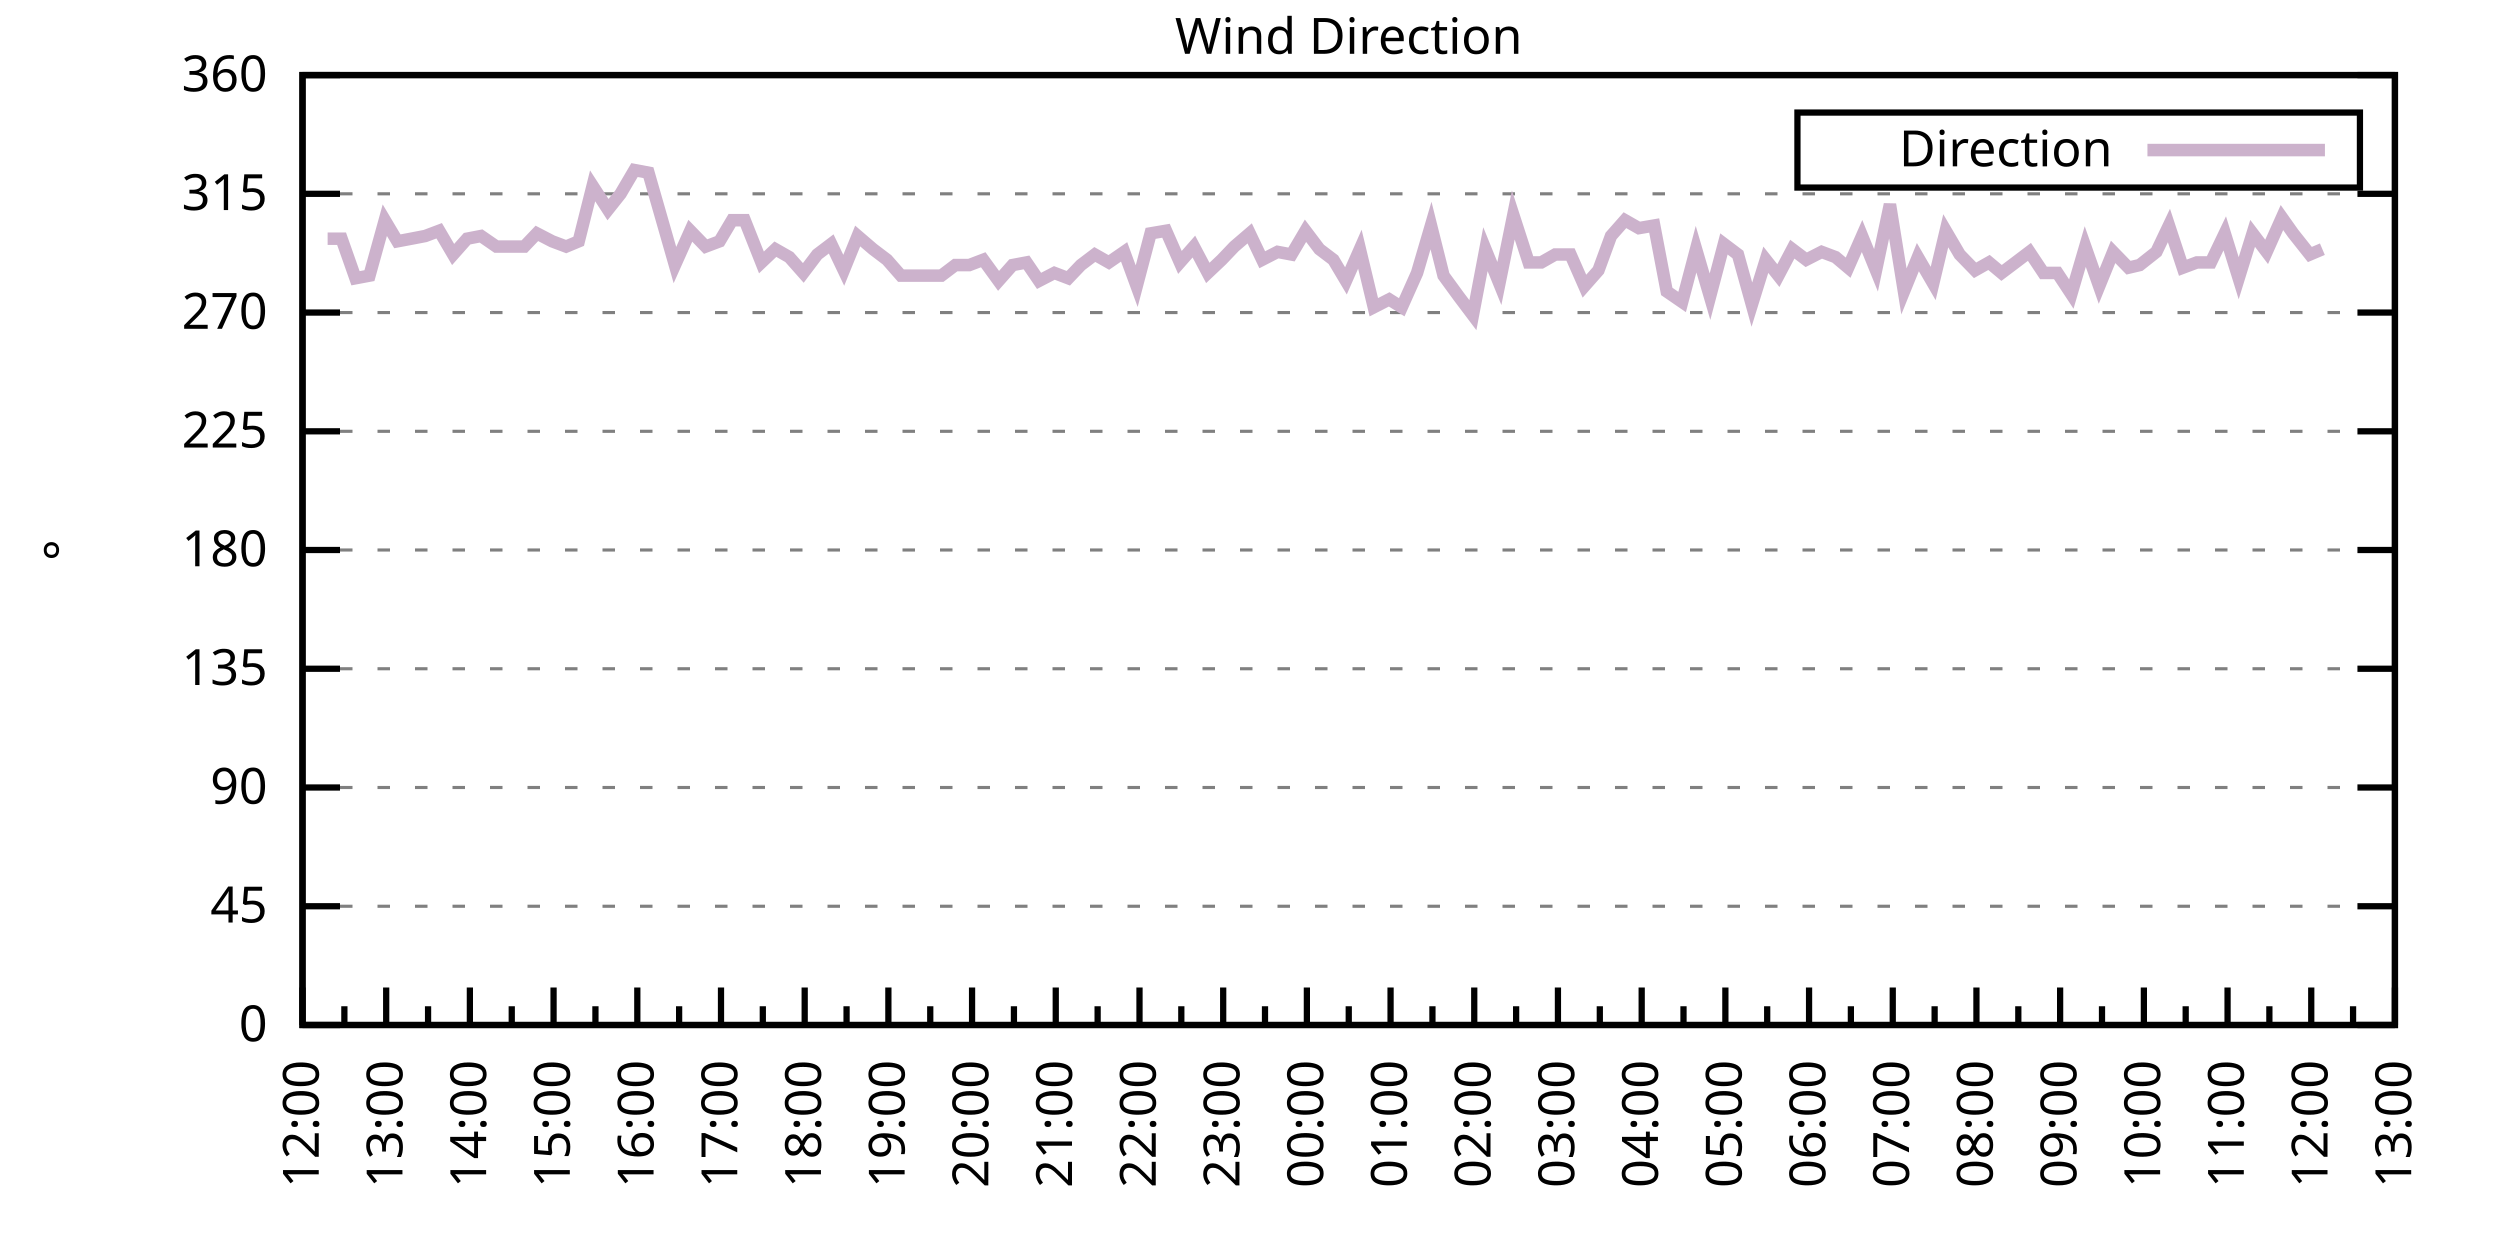
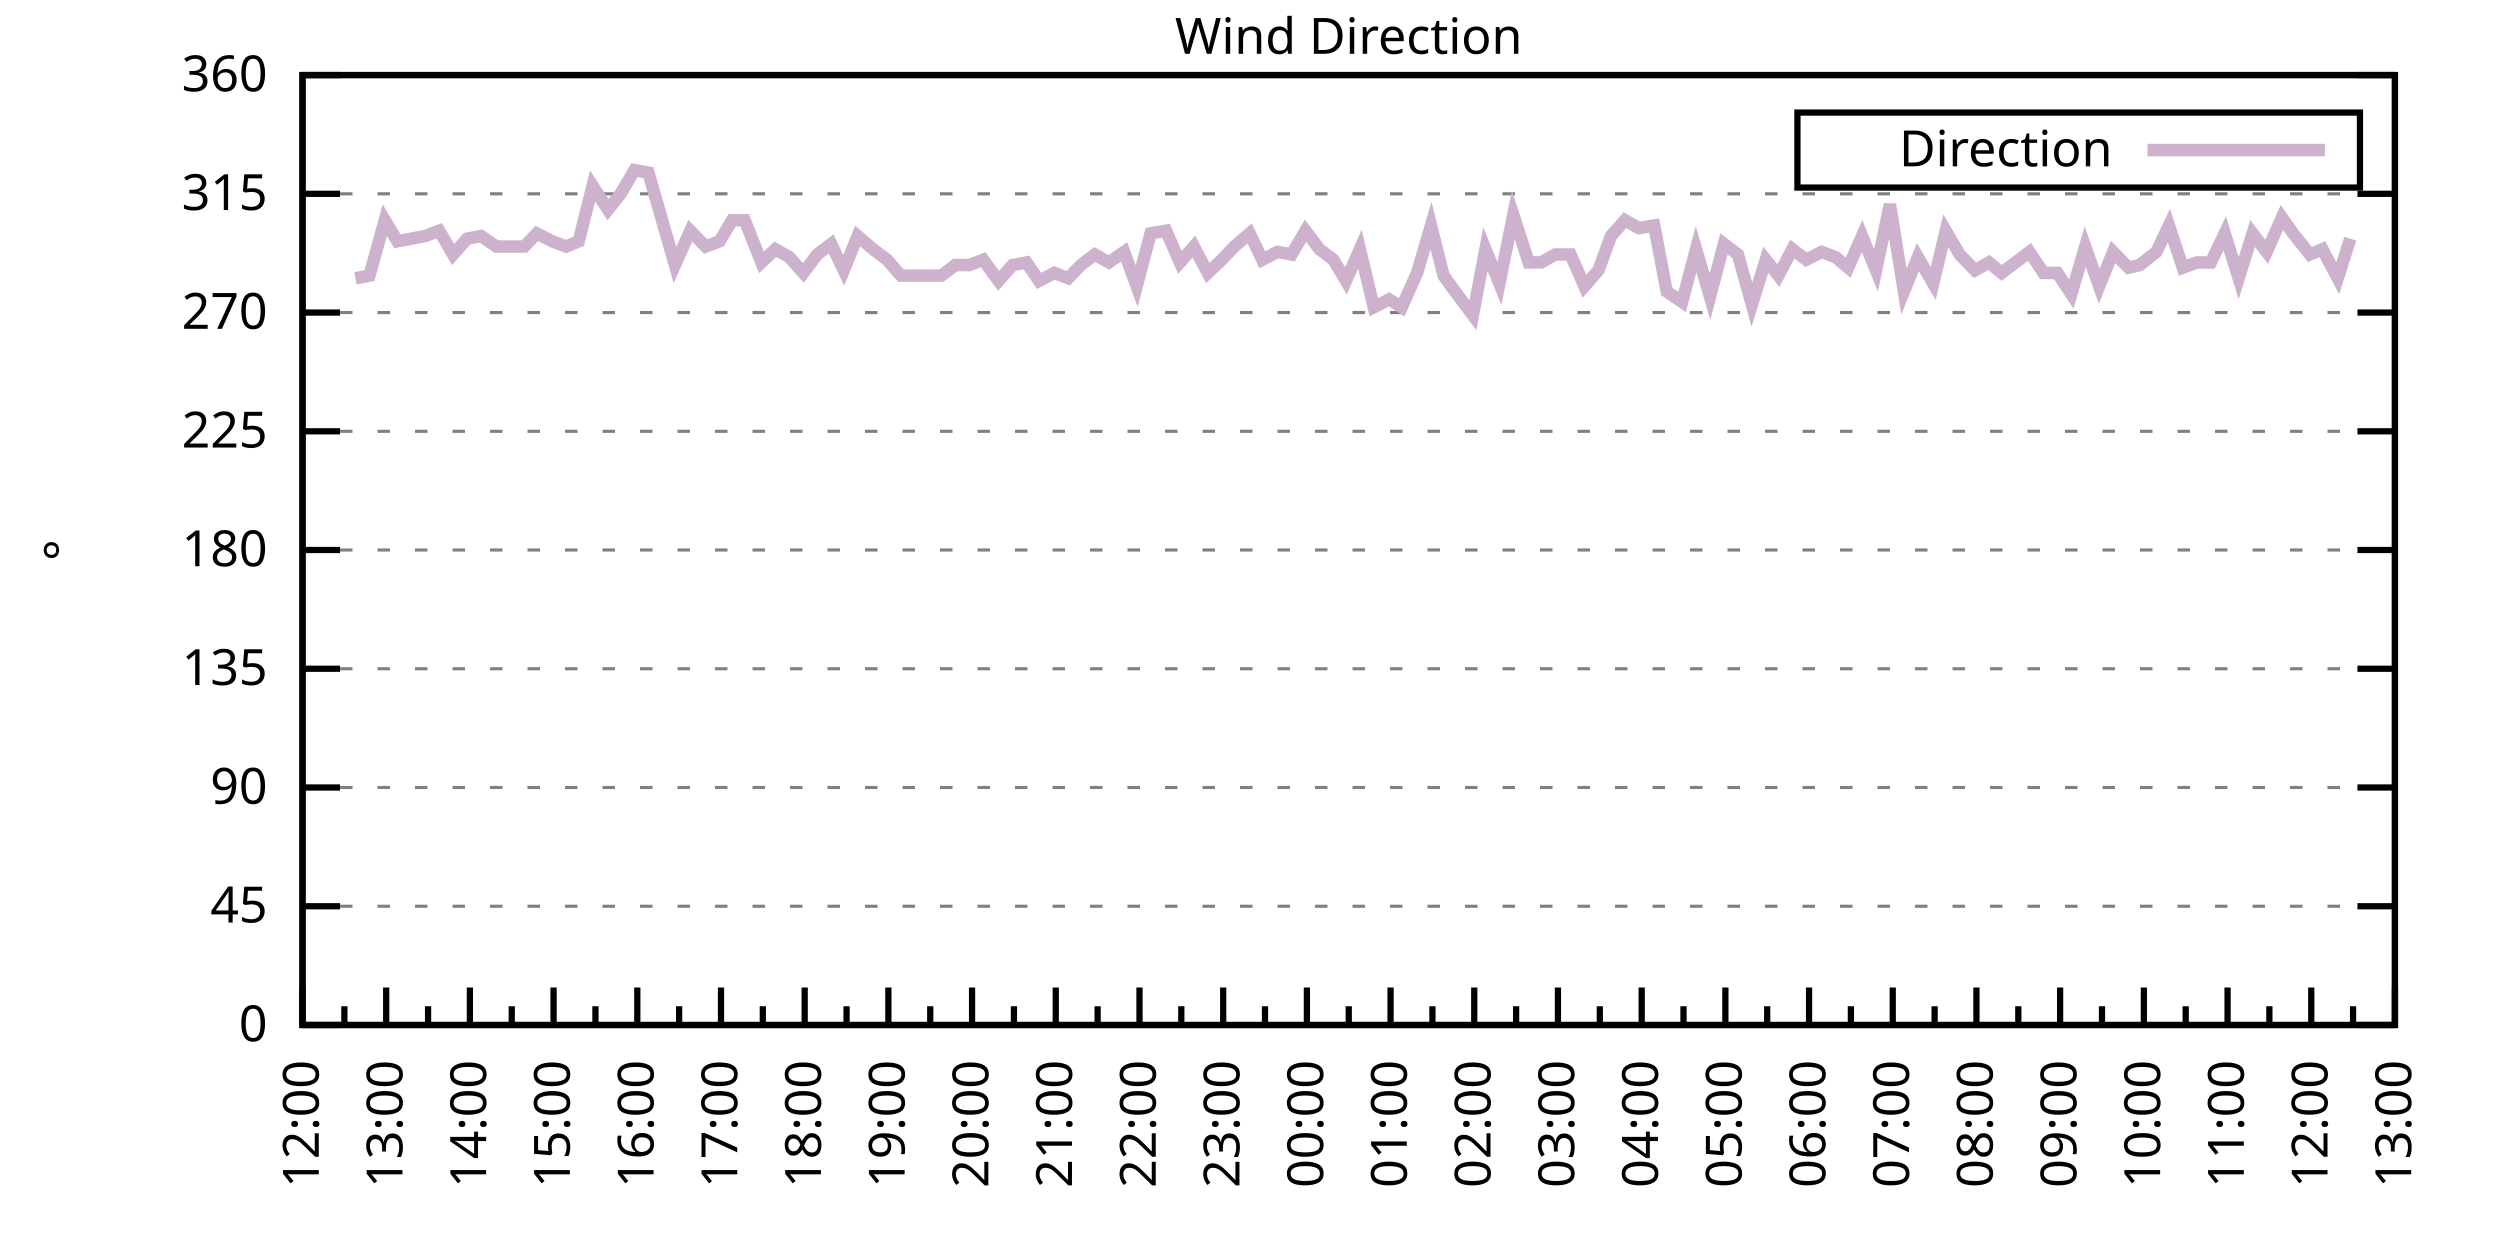
<svg xmlns="http://www.w3.org/2000/svg" xmlns:xlink="http://www.w3.org/1999/xlink" width="400" height="200" viewBox="0 0 400 200">
  <g id="gnuplot_canvas">
    <rect x="0" y="0" width="400" height="200" fill="none" />
    <defs>
      <circle id="gpDot" r="0.5" stroke-width="0.5" stroke="currentColor" />
      <path id="gpPt0" stroke-width="0.333" stroke="currentColor" d="M-1,0 h2 M0,-1 v2" />
      <path id="gpPt1" stroke-width="0.333" stroke="currentColor" d="M-1,-1 L1,1 M1,-1 L-1,1" />
      <path id="gpPt2" stroke-width="0.333" stroke="currentColor" d="M-1,0 L1,0 M0,-1 L0,1 M-1,-1 L1,1 M-1,1 L1,-1" />
      <rect id="gpPt3" stroke-width="0.333" stroke="currentColor" x="-1" y="-1" width="2" height="2" />
      <rect id="gpPt4" stroke-width="0.333" stroke="currentColor" fill="currentColor" x="-1" y="-1" width="2" height="2" />
      <circle id="gpPt5" stroke-width="0.333" stroke="currentColor" cx="0" cy="0" r="1" />
      <use xlink:href="#gpPt5" id="gpPt6" fill="currentColor" stroke="none" />
      <path id="gpPt7" stroke-width="0.333" stroke="currentColor" d="M0,-1.33 L-1.33,0.67 L1.33,0.67 z" />
      <use xlink:href="#gpPt7" id="gpPt8" fill="currentColor" stroke="none" />
      <use xlink:href="#gpPt7" id="gpPt9" stroke="currentColor" transform="rotate(180)" />
      <use xlink:href="#gpPt9" id="gpPt10" fill="currentColor" stroke="none" />
      <use xlink:href="#gpPt3" id="gpPt11" stroke="currentColor" transform="rotate(45)" />
      <use xlink:href="#gpPt11" id="gpPt12" fill="currentColor" stroke="none" />
      <path id="gpPt13" stroke-width="0.333" stroke="currentColor" d="M0,1.330 L1.265,0.411 L0.782,-1.067 L-0.782,-1.076 L-1.265,0.411 z" />
      <use xlink:href="#gpPt13" id="gpPt14" fill="currentColor" stroke="none" />
      <filter id="textbox" filterUnits="objectBoundingBox" x="0" y="0" height="1" width="1">
        <feFlood flood-color="white" flood-opacity="1" result="bgnd" />
        <feComposite in="SourceGraphic" in2="bgnd" operator="atop" />
      </filter>
      <filter id="greybox" filterUnits="objectBoundingBox" x="0" y="0" height="1" width="1">
        <feFlood flood-color="lightgrey" flood-opacity="1" result="grey" />
        <feComposite in="SourceGraphic" in2="grey" operator="atop" />
      </filter>
    </defs>
    <g fill="none" color="white" stroke="currentColor" stroke-width="1.00" stroke-linecap="butt" stroke-linejoin="miter">
</g>
    <g fill="none" color="black" stroke="currentColor" stroke-width="1.00" stroke-linecap="butt" stroke-linejoin="miter">
      <g stroke="none" shape-rendering="crispEdges">
        <polygon fill="rgb(255, 255, 255)" points="48.40,164.00 383.18,164.00 383.18,12.02 48.40,12.02 " />
      </g>
    </g>
    <g fill="none" color="black" stroke="currentColor" stroke-width="1.00" stroke-linecap="butt" stroke-linejoin="miter">
</g>
    <g fill="none" color="black" stroke="black" stroke-width="0.50" stroke-linecap="butt" stroke-linejoin="miter">
</g>
    <g fill="none" color="gray" stroke="currentColor" stroke-width="0.50" stroke-linecap="butt" stroke-linejoin="miter">
      <path stroke="gray" stroke-dasharray="2,4" class="gridline" d="M48.40,164.00 L383.19,164.00  " />
    </g>
    <g fill="none" color="gray" stroke="gray" stroke-width="1.00" stroke-linecap="butt" stroke-linejoin="miter">
</g>
    <g fill="none" color="black" stroke="currentColor" stroke-width="1.00" stroke-linecap="butt" stroke-linejoin="miter">
      <path stroke="black" d="M48.40,164.00 L54.40,164.00 M383.19,164.00 L377.19,164.00  " />
      <g transform="translate(42.80,166.60)" stroke="none" fill="black" font-family="Sans" font-size="8.00" text-anchor="end">
        <text>
          <tspan font-family="Sans"> 0</tspan>
        </text>
      </g>
    </g>
    <g fill="none" color="black" stroke="currentColor" stroke-width="1.00" stroke-linecap="butt" stroke-linejoin="miter">
</g>
    <g fill="none" color="black" stroke="black" stroke-width="0.50" stroke-linecap="butt" stroke-linejoin="miter">
</g>
    <g fill="none" color="gray" stroke="currentColor" stroke-width="0.50" stroke-linecap="butt" stroke-linejoin="miter">
      <path stroke="gray" stroke-dasharray="2,4" class="gridline" d="M48.40,145.00 L383.19,145.00  " />
    </g>
    <g fill="none" color="gray" stroke="gray" stroke-width="1.00" stroke-linecap="butt" stroke-linejoin="miter">
</g>
    <g fill="none" color="black" stroke="currentColor" stroke-width="1.00" stroke-linecap="butt" stroke-linejoin="miter">
      <path stroke="black" d="M48.40,145.00 L54.40,145.00 M383.19,145.00 L377.19,145.00  " />
      <g transform="translate(42.80,147.60)" stroke="none" fill="black" font-family="Sans" font-size="8.00" text-anchor="end">
        <text>
          <tspan font-family="Sans"> 45</tspan>
        </text>
      </g>
    </g>
    <g fill="none" color="black" stroke="currentColor" stroke-width="1.00" stroke-linecap="butt" stroke-linejoin="miter">
</g>
    <g fill="none" color="black" stroke="black" stroke-width="0.50" stroke-linecap="butt" stroke-linejoin="miter">
</g>
    <g fill="none" color="gray" stroke="currentColor" stroke-width="0.50" stroke-linecap="butt" stroke-linejoin="miter">
      <path stroke="gray" stroke-dasharray="2,4" class="gridline" d="M48.40,126.00 L383.19,126.00  " />
    </g>
    <g fill="none" color="gray" stroke="gray" stroke-width="1.00" stroke-linecap="butt" stroke-linejoin="miter">
</g>
    <g fill="none" color="black" stroke="currentColor" stroke-width="1.00" stroke-linecap="butt" stroke-linejoin="miter">
      <path stroke="black" d="M48.40,126.00 L54.40,126.00 M383.19,126.00 L377.19,126.00  " />
      <g transform="translate(42.80,128.60)" stroke="none" fill="black" font-family="Sans" font-size="8.00" text-anchor="end">
        <text>
          <tspan font-family="Sans"> 90</tspan>
        </text>
      </g>
    </g>
    <g fill="none" color="black" stroke="currentColor" stroke-width="1.00" stroke-linecap="butt" stroke-linejoin="miter">
</g>
    <g fill="none" color="black" stroke="black" stroke-width="0.50" stroke-linecap="butt" stroke-linejoin="miter">
</g>
    <g fill="none" color="gray" stroke="currentColor" stroke-width="0.50" stroke-linecap="butt" stroke-linejoin="miter">
      <path stroke="gray" stroke-dasharray="2,4" class="gridline" d="M48.40,107.00 L383.19,107.00  " />
    </g>
    <g fill="none" color="gray" stroke="gray" stroke-width="1.00" stroke-linecap="butt" stroke-linejoin="miter">
</g>
    <g fill="none" color="black" stroke="currentColor" stroke-width="1.00" stroke-linecap="butt" stroke-linejoin="miter">
      <path stroke="black" d="M48.40,107.00 L54.40,107.00 M383.19,107.00 L377.19,107.00  " />
      <g transform="translate(42.80,109.60)" stroke="none" fill="black" font-family="Sans" font-size="8.00" text-anchor="end">
        <text>
          <tspan font-family="Sans"> 135</tspan>
        </text>
      </g>
    </g>
    <g fill="none" color="black" stroke="currentColor" stroke-width="1.00" stroke-linecap="butt" stroke-linejoin="miter">
</g>
    <g fill="none" color="black" stroke="black" stroke-width="0.50" stroke-linecap="butt" stroke-linejoin="miter">
</g>
    <g fill="none" color="gray" stroke="currentColor" stroke-width="0.50" stroke-linecap="butt" stroke-linejoin="miter">
      <path stroke="gray" stroke-dasharray="2,4" class="gridline" d="M48.40,88.00 L383.19,88.00  " />
    </g>
    <g fill="none" color="gray" stroke="gray" stroke-width="1.00" stroke-linecap="butt" stroke-linejoin="miter">
</g>
    <g fill="none" color="black" stroke="currentColor" stroke-width="1.00" stroke-linecap="butt" stroke-linejoin="miter">
      <path stroke="black" d="M48.40,88.00 L54.40,88.00 M383.19,88.00 L377.19,88.00  " />
      <g transform="translate(42.80,90.60)" stroke="none" fill="black" font-family="Sans" font-size="8.00" text-anchor="end">
        <text>
          <tspan font-family="Sans"> 180</tspan>
        </text>
      </g>
    </g>
    <g fill="none" color="black" stroke="currentColor" stroke-width="1.00" stroke-linecap="butt" stroke-linejoin="miter">
</g>
    <g fill="none" color="black" stroke="black" stroke-width="0.50" stroke-linecap="butt" stroke-linejoin="miter">
</g>
    <g fill="none" color="gray" stroke="currentColor" stroke-width="0.50" stroke-linecap="butt" stroke-linejoin="miter">
      <path stroke="gray" stroke-dasharray="2,4" class="gridline" d="M48.40,69.01 L383.19,69.01  " />
    </g>
    <g fill="none" color="gray" stroke="gray" stroke-width="1.00" stroke-linecap="butt" stroke-linejoin="miter">
</g>
    <g fill="none" color="black" stroke="currentColor" stroke-width="1.00" stroke-linecap="butt" stroke-linejoin="miter">
      <path stroke="black" d="M48.40,69.01 L54.40,69.01 M383.19,69.01 L377.19,69.01  " />
      <g transform="translate(42.80,71.61)" stroke="none" fill="black" font-family="Sans" font-size="8.00" text-anchor="end">
        <text>
          <tspan font-family="Sans"> 225</tspan>
        </text>
      </g>
    </g>
    <g fill="none" color="black" stroke="currentColor" stroke-width="1.00" stroke-linecap="butt" stroke-linejoin="miter">
</g>
    <g fill="none" color="black" stroke="black" stroke-width="0.50" stroke-linecap="butt" stroke-linejoin="miter">
</g>
    <g fill="none" color="gray" stroke="currentColor" stroke-width="0.50" stroke-linecap="butt" stroke-linejoin="miter">
      <path stroke="gray" stroke-dasharray="2,4" class="gridline" d="M48.40,50.01 L383.19,50.01  " />
    </g>
    <g fill="none" color="gray" stroke="gray" stroke-width="1.00" stroke-linecap="butt" stroke-linejoin="miter">
</g>
    <g fill="none" color="black" stroke="currentColor" stroke-width="1.00" stroke-linecap="butt" stroke-linejoin="miter">
      <path stroke="black" d="M48.40,50.01 L54.40,50.01 M383.19,50.01 L377.19,50.01  " />
      <g transform="translate(42.80,52.61)" stroke="none" fill="black" font-family="Sans" font-size="8.00" text-anchor="end">
        <text>
          <tspan font-family="Sans"> 270</tspan>
        </text>
      </g>
    </g>
    <g fill="none" color="black" stroke="currentColor" stroke-width="1.00" stroke-linecap="butt" stroke-linejoin="miter">
</g>
    <g fill="none" color="black" stroke="black" stroke-width="0.50" stroke-linecap="butt" stroke-linejoin="miter">
</g>
    <g fill="none" color="gray" stroke="currentColor" stroke-width="0.50" stroke-linecap="butt" stroke-linejoin="miter">
      <path stroke="gray" stroke-dasharray="2,4" class="gridline" d="M48.40,31.01 L383.19,31.01  " />
    </g>
    <g fill="none" color="gray" stroke="gray" stroke-width="1.00" stroke-linecap="butt" stroke-linejoin="miter">
</g>
    <g fill="none" color="black" stroke="currentColor" stroke-width="1.00" stroke-linecap="butt" stroke-linejoin="miter">
      <path stroke="black" d="M48.40,31.01 L54.40,31.01 M383.19,31.01 L377.19,31.01  " />
      <g transform="translate(42.80,33.61)" stroke="none" fill="black" font-family="Sans" font-size="8.00" text-anchor="end">
        <text>
          <tspan font-family="Sans"> 315</tspan>
        </text>
      </g>
    </g>
    <g fill="none" color="black" stroke="currentColor" stroke-width="1.00" stroke-linecap="butt" stroke-linejoin="miter">
</g>
    <g fill="none" color="black" stroke="black" stroke-width="0.50" stroke-linecap="butt" stroke-linejoin="miter">
</g>
    <g fill="none" color="gray" stroke="currentColor" stroke-width="0.50" stroke-linecap="butt" stroke-linejoin="miter">
      <path stroke="gray" stroke-dasharray="2,4" class="gridline" d="M48.40,12.01 L383.19,12.01  " />
    </g>
    <g fill="none" color="gray" stroke="gray" stroke-width="1.00" stroke-linecap="butt" stroke-linejoin="miter">
</g>
    <g fill="none" color="black" stroke="currentColor" stroke-width="1.00" stroke-linecap="butt" stroke-linejoin="miter">
      <path stroke="black" d="M48.40,12.01 L54.40,12.01 M383.19,12.01 L377.19,12.01  " />
      <g transform="translate(42.80,14.61)" stroke="none" fill="black" font-family="Sans" font-size="8.00" text-anchor="end">
        <text>
          <tspan font-family="Sans"> 360</tspan>
        </text>
      </g>
    </g>
    <g fill="none" color="black" stroke="currentColor" stroke-width="1.00" stroke-linecap="butt" stroke-linejoin="miter">
      <path stroke="black" d="M48.40,164.00 L48.40,158.00  " />
      <g transform="translate(51.00,169.60) rotate(270)" stroke="none" fill="black" font-family="Sans" font-size="8.00" text-anchor="end">
        <text>
          <tspan font-family="Sans">12:00</tspan>
        </text>
      </g>
    </g>
    <g fill="none" color="black" stroke="currentColor" stroke-width="1.00" stroke-linecap="butt" stroke-linejoin="miter">
      <path stroke="black" d="M55.10,164.00 L55.10,161.00 M61.79,164.00 L61.79,158.00  " />
      <g transform="translate(64.39,169.60) rotate(270)" stroke="none" fill="black" font-family="Sans" font-size="8.00" text-anchor="end">
        <text>
          <tspan font-family="Sans">13:00</tspan>
        </text>
      </g>
    </g>
    <g fill="none" color="black" stroke="currentColor" stroke-width="1.00" stroke-linecap="butt" stroke-linejoin="miter">
      <path stroke="black" d="M68.49,164.00 L68.49,161.00 M75.18,164.00 L75.18,158.00  " />
      <g transform="translate(77.78,169.60) rotate(270)" stroke="none" fill="black" font-family="Sans" font-size="8.00" text-anchor="end">
        <text>
          <tspan font-family="Sans">14:00</tspan>
        </text>
      </g>
    </g>
    <g fill="none" color="black" stroke="currentColor" stroke-width="1.00" stroke-linecap="butt" stroke-linejoin="miter">
      <path stroke="black" d="M81.88,164.00 L81.88,161.00 M88.57,164.00 L88.57,158.00  " />
      <g transform="translate(91.17,169.60) rotate(270)" stroke="none" fill="black" font-family="Sans" font-size="8.00" text-anchor="end">
        <text>
          <tspan font-family="Sans">15:00</tspan>
        </text>
      </g>
    </g>
    <g fill="none" color="black" stroke="currentColor" stroke-width="1.00" stroke-linecap="butt" stroke-linejoin="miter">
      <path stroke="black" d="M95.27,164.00 L95.27,161.00 M101.97,164.00 L101.97,158.00  " />
      <g transform="translate(104.57,169.60) rotate(270)" stroke="none" fill="black" font-family="Sans" font-size="8.00" text-anchor="end">
        <text>
          <tspan font-family="Sans">16:00</tspan>
        </text>
      </g>
    </g>
    <g fill="none" color="black" stroke="currentColor" stroke-width="1.00" stroke-linecap="butt" stroke-linejoin="miter">
      <path stroke="black" d="M108.66,164.00 L108.66,161.00 M115.36,164.00 L115.36,158.00  " />
      <g transform="translate(117.96,169.60) rotate(270)" stroke="none" fill="black" font-family="Sans" font-size="8.00" text-anchor="end">
        <text>
          <tspan font-family="Sans">17:00</tspan>
        </text>
      </g>
    </g>
    <g fill="none" color="black" stroke="currentColor" stroke-width="1.00" stroke-linecap="butt" stroke-linejoin="miter">
      <path stroke="black" d="M122.05,164.00 L122.05,161.00 M128.75,164.00 L128.75,158.00  " />
      <g transform="translate(131.35,169.60) rotate(270)" stroke="none" fill="black" font-family="Sans" font-size="8.00" text-anchor="end">
        <text>
          <tspan font-family="Sans">18:00</tspan>
        </text>
      </g>
    </g>
    <g fill="none" color="black" stroke="currentColor" stroke-width="1.00" stroke-linecap="butt" stroke-linejoin="miter">
      <path stroke="black" d="M135.45,164.00 L135.45,161.00 M142.14,164.00 L142.14,158.00  " />
      <g transform="translate(144.74,169.60) rotate(270)" stroke="none" fill="black" font-family="Sans" font-size="8.00" text-anchor="end">
        <text>
          <tspan font-family="Sans">19:00</tspan>
        </text>
      </g>
    </g>
    <g fill="none" color="black" stroke="currentColor" stroke-width="1.00" stroke-linecap="butt" stroke-linejoin="miter">
      <path stroke="black" d="M148.84,164.00 L148.84,161.00 M155.53,164.00 L155.53,158.00  " />
      <g transform="translate(158.13,169.60) rotate(270)" stroke="none" fill="black" font-family="Sans" font-size="8.00" text-anchor="end">
        <text>
          <tspan font-family="Sans">20:00</tspan>
        </text>
      </g>
    </g>
    <g fill="none" color="black" stroke="currentColor" stroke-width="1.00" stroke-linecap="butt" stroke-linejoin="miter">
      <path stroke="black" d="M162.23,164.00 L162.23,161.00 M168.92,164.00 L168.92,158.00  " />
      <g transform="translate(171.52,169.60) rotate(270)" stroke="none" fill="black" font-family="Sans" font-size="8.00" text-anchor="end">
        <text>
          <tspan font-family="Sans">21:00</tspan>
        </text>
      </g>
    </g>
    <g fill="none" color="black" stroke="currentColor" stroke-width="1.00" stroke-linecap="butt" stroke-linejoin="miter">
      <path stroke="black" d="M175.62,164.00 L175.62,161.00 M182.32,164.00 L182.32,158.00  " />
      <g transform="translate(184.92,169.60) rotate(270)" stroke="none" fill="black" font-family="Sans" font-size="8.00" text-anchor="end">
        <text>
          <tspan font-family="Sans">22:00</tspan>
        </text>
      </g>
    </g>
    <g fill="none" color="black" stroke="currentColor" stroke-width="1.00" stroke-linecap="butt" stroke-linejoin="miter">
      <path stroke="black" d="M189.01,164.00 L189.01,161.00 M195.71,164.00 L195.71,158.00  " />
      <g transform="translate(198.31,169.60) rotate(270)" stroke="none" fill="black" font-family="Sans" font-size="8.00" text-anchor="end">
        <text>
          <tspan font-family="Sans">23:00</tspan>
        </text>
      </g>
    </g>
    <g fill="none" color="black" stroke="currentColor" stroke-width="1.00" stroke-linecap="butt" stroke-linejoin="miter">
      <path stroke="black" d="M202.40,164.00 L202.40,161.00 M209.10,164.00 L209.10,158.00  " />
      <g transform="translate(211.70,169.60) rotate(270)" stroke="none" fill="black" font-family="Sans" font-size="8.00" text-anchor="end">
        <text>
          <tspan font-family="Sans">00:00</tspan>
        </text>
      </g>
    </g>
    <g fill="none" color="black" stroke="currentColor" stroke-width="1.00" stroke-linecap="butt" stroke-linejoin="miter">
      <path stroke="black" d="M215.80,164.00 L215.80,161.00 M222.49,164.00 L222.49,158.00  " />
      <g transform="translate(225.09,169.60) rotate(270)" stroke="none" fill="black" font-family="Sans" font-size="8.00" text-anchor="end">
        <text>
          <tspan font-family="Sans">01:00</tspan>
        </text>
      </g>
    </g>
    <g fill="none" color="black" stroke="currentColor" stroke-width="1.00" stroke-linecap="butt" stroke-linejoin="miter">
      <path stroke="black" d="M229.19,164.00 L229.19,161.00 M235.88,164.00 L235.88,158.00  " />
      <g transform="translate(238.48,169.60) rotate(270)" stroke="none" fill="black" font-family="Sans" font-size="8.00" text-anchor="end">
        <text>
          <tspan font-family="Sans">02:00</tspan>
        </text>
      </g>
    </g>
    <g fill="none" color="black" stroke="currentColor" stroke-width="1.00" stroke-linecap="butt" stroke-linejoin="miter">
      <path stroke="black" d="M242.58,164.00 L242.58,161.00 M249.27,164.00 L249.27,158.00  " />
      <g transform="translate(251.87,169.60) rotate(270)" stroke="none" fill="black" font-family="Sans" font-size="8.00" text-anchor="end">
        <text>
          <tspan font-family="Sans">03:00</tspan>
        </text>
      </g>
    </g>
    <g fill="none" color="black" stroke="currentColor" stroke-width="1.00" stroke-linecap="butt" stroke-linejoin="miter">
      <path stroke="black" d="M255.97,164.00 L255.97,161.00 M262.67,164.00 L262.67,158.00  " />
      <g transform="translate(265.27,169.60) rotate(270)" stroke="none" fill="black" font-family="Sans" font-size="8.00" text-anchor="end">
        <text>
          <tspan font-family="Sans">04:00</tspan>
        </text>
      </g>
    </g>
    <g fill="none" color="black" stroke="currentColor" stroke-width="1.00" stroke-linecap="butt" stroke-linejoin="miter">
      <path stroke="black" d="M269.36,164.00 L269.36,161.00 M276.06,164.00 L276.06,158.00  " />
      <g transform="translate(278.66,169.60) rotate(270)" stroke="none" fill="black" font-family="Sans" font-size="8.00" text-anchor="end">
        <text>
          <tspan font-family="Sans">05:00</tspan>
        </text>
      </g>
    </g>
    <g fill="none" color="black" stroke="currentColor" stroke-width="1.00" stroke-linecap="butt" stroke-linejoin="miter">
      <path stroke="black" d="M282.75,164.00 L282.75,161.00 M289.45,164.00 L289.45,158.00  " />
      <g transform="translate(292.05,169.60) rotate(270)" stroke="none" fill="black" font-family="Sans" font-size="8.00" text-anchor="end">
        <text>
          <tspan font-family="Sans">06:00</tspan>
        </text>
      </g>
    </g>
    <g fill="none" color="black" stroke="currentColor" stroke-width="1.00" stroke-linecap="butt" stroke-linejoin="miter">
      <path stroke="black" d="M296.14,164.00 L296.14,161.00 M302.84,164.00 L302.84,158.00  " />
      <g transform="translate(305.44,169.60) rotate(270)" stroke="none" fill="black" font-family="Sans" font-size="8.00" text-anchor="end">
        <text>
          <tspan font-family="Sans">07:00</tspan>
        </text>
      </g>
    </g>
    <g fill="none" color="black" stroke="currentColor" stroke-width="1.00" stroke-linecap="butt" stroke-linejoin="miter">
      <path stroke="black" d="M309.54,164.00 L309.54,161.00 M316.23,164.00 L316.23,158.00  " />
      <g transform="translate(318.83,169.60) rotate(270)" stroke="none" fill="black" font-family="Sans" font-size="8.00" text-anchor="end">
        <text>
          <tspan font-family="Sans">08:00</tspan>
        </text>
      </g>
    </g>
    <g fill="none" color="black" stroke="currentColor" stroke-width="1.00" stroke-linecap="butt" stroke-linejoin="miter">
      <path stroke="black" d="M322.93,164.00 L322.93,161.00 M329.62,164.00 L329.62,158.00  " />
      <g transform="translate(332.22,169.60) rotate(270)" stroke="none" fill="black" font-family="Sans" font-size="8.00" text-anchor="end">
        <text>
          <tspan font-family="Sans">09:00</tspan>
        </text>
      </g>
    </g>
    <g fill="none" color="black" stroke="currentColor" stroke-width="1.00" stroke-linecap="butt" stroke-linejoin="miter">
      <path stroke="black" d="M336.32,164.00 L336.32,161.00 M343.02,164.00 L343.02,158.00  " />
      <g transform="translate(345.62,169.60) rotate(270)" stroke="none" fill="black" font-family="Sans" font-size="8.00" text-anchor="end">
        <text>
          <tspan font-family="Sans">10:00</tspan>
        </text>
      </g>
    </g>
    <g fill="none" color="black" stroke="currentColor" stroke-width="1.00" stroke-linecap="butt" stroke-linejoin="miter">
      <path stroke="black" d="M349.71,164.00 L349.71,161.00 M356.41,164.00 L356.41,158.00  " />
      <g transform="translate(359.01,169.60) rotate(270)" stroke="none" fill="black" font-family="Sans" font-size="8.00" text-anchor="end">
        <text>
          <tspan font-family="Sans">11:00</tspan>
        </text>
      </g>
    </g>
    <g fill="none" color="black" stroke="currentColor" stroke-width="1.00" stroke-linecap="butt" stroke-linejoin="miter">
      <path stroke="black" d="M363.10,164.00 L363.10,161.00 M369.80,164.00 L369.80,158.00  " />
      <g transform="translate(372.40,169.60) rotate(270)" stroke="none" fill="black" font-family="Sans" font-size="8.00" text-anchor="end">
        <text>
          <tspan font-family="Sans">12:00</tspan>
        </text>
      </g>
    </g>
    <g fill="none" color="black" stroke="currentColor" stroke-width="1.00" stroke-linecap="butt" stroke-linejoin="miter">
      <path stroke="black" d="M376.49,164.00 L376.49,161.00 M383.19,164.00 L383.19,158.00  " />
      <g transform="translate(385.79,169.60) rotate(270)" stroke="none" fill="black" font-family="Sans" font-size="8.00" text-anchor="end">
        <text>
          <tspan font-family="Sans">13:00</tspan>
        </text>
      </g>
    </g>
    <g fill="none" color="black" stroke="currentColor" stroke-width="1.00" stroke-linecap="butt" stroke-linejoin="miter">
</g>
    <g fill="none" color="black" stroke="currentColor" stroke-width="1.00" stroke-linecap="butt" stroke-linejoin="miter">
      <path stroke="black" d="M48.40,12.01 L48.40,164.00 L383.19,164.00 L383.19,12.01 L48.40,12.01 Z  " />
    </g>
    <g fill="none" color="black" stroke="currentColor" stroke-width="1.00" stroke-linecap="butt" stroke-linejoin="miter">
      <g transform="translate(12.80,88.01) rotate(270)" stroke="none" fill="black" font-family="Sans" font-size="8.00" text-anchor="middle">
        <text>
          <tspan font-family="Sans">°</tspan>
        </text>
      </g>
    </g>
    <g fill="none" color="black" stroke="currentColor" stroke-width="1.00" stroke-linecap="butt" stroke-linejoin="miter">
</g>
    <g fill="none" color="black" stroke="currentColor" stroke-width="1.00" stroke-linecap="butt" stroke-linejoin="miter">
      <path stroke="black" d="M287.59,30.01 L287.59,18.01 L377.59,18.01 L377.59,30.01 L287.59,30.01 Z  " />
    </g>
    <g id="Wind_direction_plot_1">
      <g fill="none" color="white" stroke="black" stroke-width="2.00" stroke-linecap="butt" stroke-linejoin="miter">
</g>
      <g fill="none" color="black" stroke="currentColor" stroke-width="2.00" stroke-linecap="butt" stroke-linejoin="miter">
        <g transform="translate(337.99,26.61)" stroke="none" fill="black" font-family="Sans" font-size="8.00" text-anchor="end">
          <text>
            <tspan font-family="Sans">Direction</tspan>
          </text>
        </g>
      </g>
      <g fill="none" color="black" stroke="currentColor" stroke-width="2.00" stroke-linecap="butt" stroke-linejoin="miter">
-         <path stroke="rgb(204, 178, 204)" d="M343.59,24.01 L371.99,24.01 M52.42,38.19 L54.65,38.19 L56.88,44.52 L59.11,44.10 L61.57,35.23 L63.58,38.61   L65.81,38.19 L68.04,37.76 L70.27,36.92 L72.50,40.72 L74.74,38.19 L76.97,37.76 L79.42,39.45 L81.66,39.45   L83.89,39.45 L85.90,37.34 L88.35,38.61 L90.58,39.45 L92.59,38.61 L94.82,29.74 L97.28,33.54 L99.29,31.01   L101.52,27.21 L103.75,27.63 L107.99,42.41 L110.45,36.92 L112.90,39.45 L115.13,38.61 L117.14,35.23 L119.15,35.23   L121.83,41.99 L124.06,39.87 L126.29,41.14 L128.53,43.67 L130.76,40.72 L132.99,39.03 L135.00,43.25 L137.23,37.76   L139.69,39.87 L141.92,41.56 L144.15,44.10 L146.16,44.10 L148.39,44.10 L150.62,44.10 L152.85,42.41 L155.09,42.41   L157.32,41.56 L159.77,44.94 L162.01,42.41 L164.24,41.99 L166.25,44.94 L168.70,43.67 L170.93,44.52 L172.94,42.41   L175.17,40.72 L177.41,41.99 L179.86,40.30 L181.87,45.79 L184.10,37.34 L186.56,36.92 L188.79,41.99 L191.02,39.45   L193.25,43.67 L195.48,41.56 L197.49,39.45 L199.95,37.34 L201.96,41.56 L204.41,40.30 L206.64,40.72 L208.88,36.92   L211.11,39.87 L213.34,41.56 L215.35,44.94 L217.58,39.87 L219.81,49.16 L222.27,47.90 L224.28,49.16 L226.73,43.67   L228.96,36.08 L230.97,44.10 L233.43,47.47 L235.66,50.43 L237.67,39.87 L239.90,45.36 L242.13,34.39 L244.59,41.99   L246.60,41.99 L248.83,40.72 L251.28,40.72 L253.51,45.79 L255.75,43.25 L257.76,37.76 L259.99,35.23 L262.22,36.50   L264.67,36.08 L266.68,46.63 L269.14,48.32 L271.37,39.87 L273.60,47.47 L275.83,39.03 L278.07,40.72 L280.30,48.74   L282.53,41.56 L284.54,44.10 L286.77,39.87 L289.00,41.56 L291.46,40.30 L293.69,41.14 L295.70,42.83 L297.93,37.76   L300.16,43.25 L302.39,32.70 L304.63,46.63 L306.86,41.14 L309.31,45.36 L311.32,36.92 L313.55,40.72 L316.01,43.25   L318.24,41.99 L320.25,43.67 L322.48,41.99 L324.71,40.30 L326.95,43.67 L329.18,43.67 L331.41,47.05 L333.64,39.45   L335.87,45.79 L338.10,40.30 L340.56,42.83 L342.35,42.41 L345.02,40.30 L347.03,36.08 L349.26,42.83 L351.50,41.99   L353.73,41.99 L355.96,37.34 L358.19,44.52 L360.42,37.34 L362.66,40.30 L365.11,34.81 L366.90,37.34 L369.58,40.72   L371.58,39.87  " />
+         <path stroke="rgb(204, 178, 204)" d="M343.59,24.01 L371.99,24.01 M56.88,44.52 L59.11,44.10 L61.57,35.23 L63.58,38.61 L65.81,38.19 L68.04,37.76   L70.27,36.92 L72.50,40.72 L74.74,38.19 L76.97,37.76 L79.42,39.45 L81.66,39.45 L83.89,39.45 L85.90,37.34   L88.35,38.61 L90.58,39.45 L92.59,38.61 L94.82,29.74 L97.28,33.54 L99.29,31.01 L101.52,27.21 L103.75,27.63   L107.99,42.41 L110.45,36.92 L112.90,39.45 L115.13,38.61 L117.14,35.23 L119.15,35.23 L121.83,41.99 L124.06,39.87   L126.29,41.14 L128.53,43.67 L130.76,40.72 L132.99,39.03 L135.00,43.25 L137.23,37.76 L139.69,39.87 L141.92,41.56   L144.15,44.10 L146.16,44.10 L148.39,44.10 L150.62,44.10 L152.85,42.41 L155.09,42.41 L157.32,41.56 L159.77,44.94   L162.01,42.41 L164.24,41.99 L166.25,44.94 L168.70,43.67 L170.93,44.52 L172.94,42.41 L175.17,40.72 L177.41,41.99   L179.86,40.30 L181.87,45.79 L184.10,37.34 L186.56,36.92 L188.79,41.99 L191.02,39.45 L193.25,43.67 L195.48,41.56   L197.49,39.45 L199.95,37.34 L201.96,41.56 L204.41,40.30 L206.64,40.72 L208.88,36.92 L211.11,39.87 L213.34,41.56   L215.35,44.94 L217.58,39.87 L219.81,49.16 L222.27,47.90 L224.28,49.16 L226.73,43.67 L228.96,36.08 L230.97,44.10   L233.43,47.47 L235.66,50.43 L237.67,39.87 L239.90,45.36 L242.13,34.39 L244.59,41.99 L246.60,41.99 L248.83,40.72   L251.28,40.72 L253.51,45.79 L255.75,43.25 L257.76,37.76 L259.99,35.23 L262.22,36.50 L264.67,36.08 L266.68,46.63   L269.14,48.32 L271.37,39.87 L273.60,47.47 L275.83,39.03 L278.07,40.72 L280.30,48.74 L282.53,41.56 L284.54,44.10   L286.77,39.87 L289.00,41.56 L291.46,40.30 L293.69,41.14 L295.70,42.83 L297.93,37.76 L300.16,43.25 L302.39,32.70   L304.63,46.63 L306.86,41.14 L309.31,45.36 L311.32,36.92 L313.55,40.72 L316.01,43.25 L318.24,41.99 L320.25,43.67   L322.48,41.99 L324.71,40.30 L326.95,43.67 L329.18,43.67 L331.41,47.05 L333.64,39.45 L335.87,45.79 L338.10,40.30   L340.56,42.83 L342.35,42.41 L345.02,40.30 L347.03,36.08 L349.26,42.83 L351.50,41.99 L353.73,41.99 L355.96,37.34   L358.19,44.52 L360.42,37.34 L362.66,40.30 L365.11,34.81 L366.90,37.34 L369.58,40.72 L371.58,39.87 L374.04,44.52   L376.05,38.19  " />
      </g>
    </g>
    <g fill="none" color="black" stroke="currentColor" stroke-width="2.00" stroke-linecap="butt" stroke-linejoin="miter">
</g>
    <g fill="none" color="black" stroke="black" stroke-width="1.00" stroke-linecap="butt" stroke-linejoin="miter">
</g>
    <g fill="none" color="black" stroke="currentColor" stroke-width="1.00" stroke-linecap="butt" stroke-linejoin="miter">
      <path stroke="black" d="M48.40,12.01 L48.40,164.00 L383.19,164.00 L383.19,12.01 L48.40,12.01 Z  " />
    </g>
    <g fill="none" color="black" stroke="currentColor" stroke-width="1.00" stroke-linecap="butt" stroke-linejoin="miter">
      <g transform="translate(215.79,8.61)" stroke="none" fill="black" font-family="Sans" font-size="8.00" text-anchor="middle">
        <text>
          <tspan font-family="Sans">Wind Direction</tspan>
        </text>
      </g>
    </g>
    <g fill="none" color="black" stroke="currentColor" stroke-width="1.00" stroke-linecap="butt" stroke-linejoin="miter">
</g>
  </g>
</svg>
